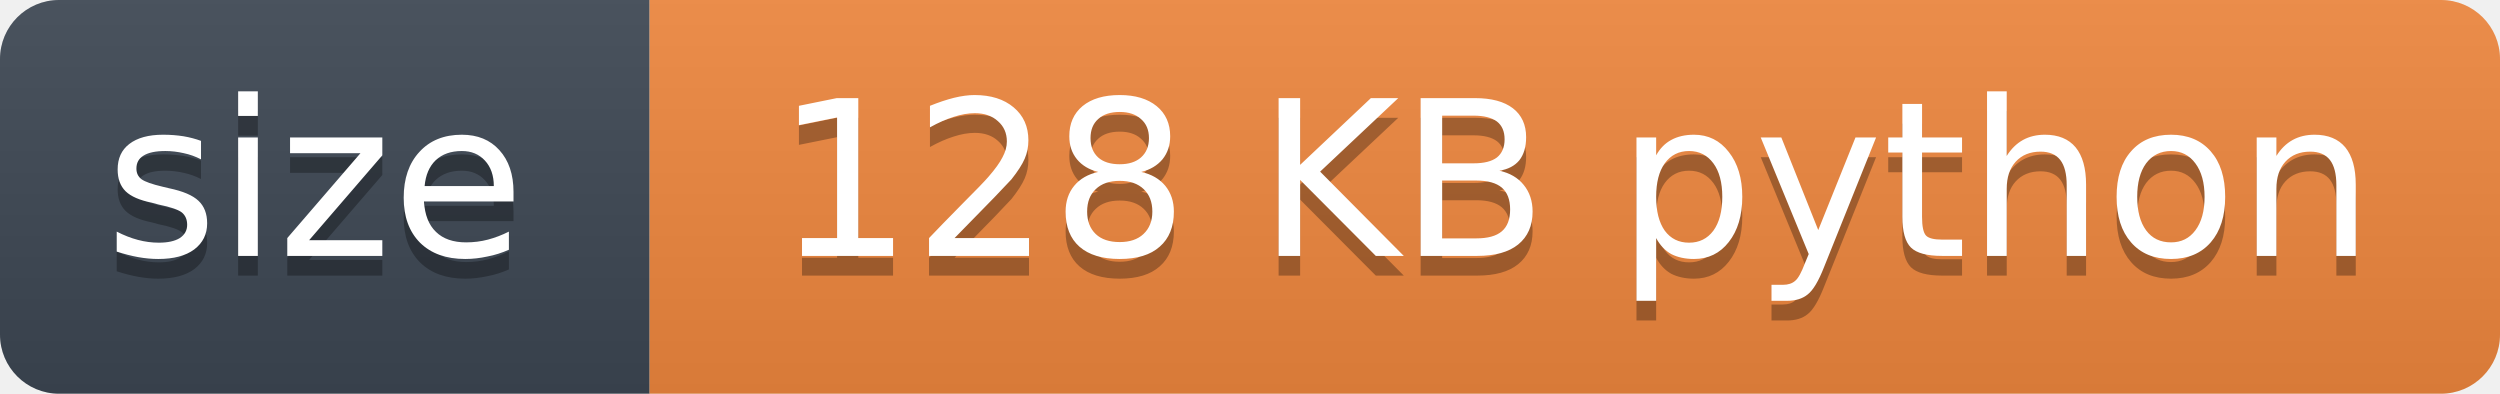
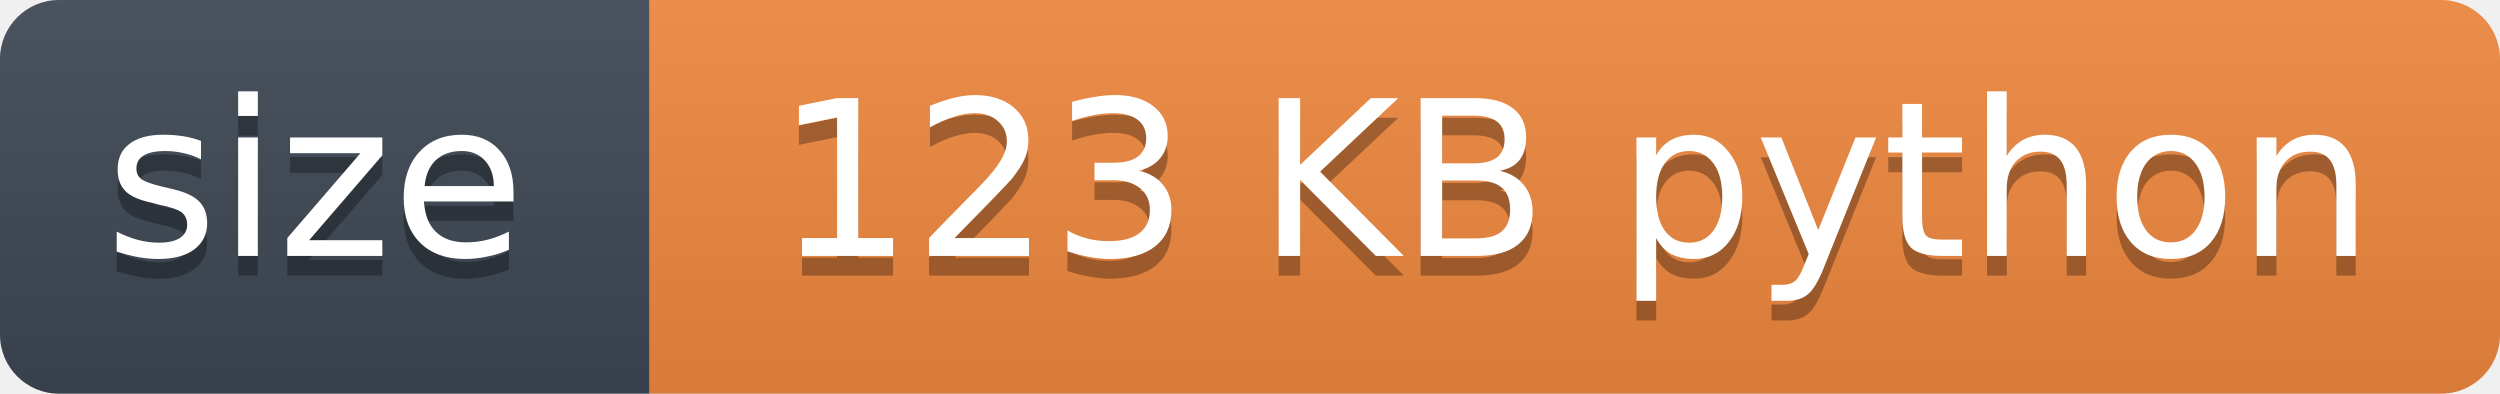
- <svg xmlns="http://www.w3.org/2000/svg" width="127" height="20" role="img" aria-label="size: 128 KB python">
+ <svg xmlns="http://www.w3.org/2000/svg" width="127" height="20" role="img" aria-label="size: 123 KB python">
  <linearGradient id="s" x2="0" y2="100%">
    <stop offset="0" stop-color="#bbb" stop-opacity=".1" />
    <stop offset="1" stop-opacity=".1" />
  </linearGradient>
  <clipPath id="r">
    <rect width="127" height="20" rx="3" fill="#fff" />
  </clipPath>
  <g clip-path="url(#r)">
    <rect width="33" height="20" fill="#3d4753" />
    <rect x="33" width="94" height="20" fill="#f0883e" />
    <rect width="127" height="20" fill="url(#s)" />
  </g>
  <g fill="#fff" text-anchor="middle" font-family="Verdana,Geneva,DejaVu Sans,sans-serif" font-size="11">
    <text x="16" y="14" fill="#010101" fill-opacity=".3">size</text>
    <text x="16" y="13">size</text>
-     <text x="80" y="14" fill="#010101" fill-opacity=".3">128 KB python</text>
-     <text x="80" y="13">128 KB python</text>
+     <text x="80" y="14" fill="#010101" fill-opacity=".3">123 KB python</text>
+     <text x="80" y="13">123 KB python</text>
  </g>
</svg>
